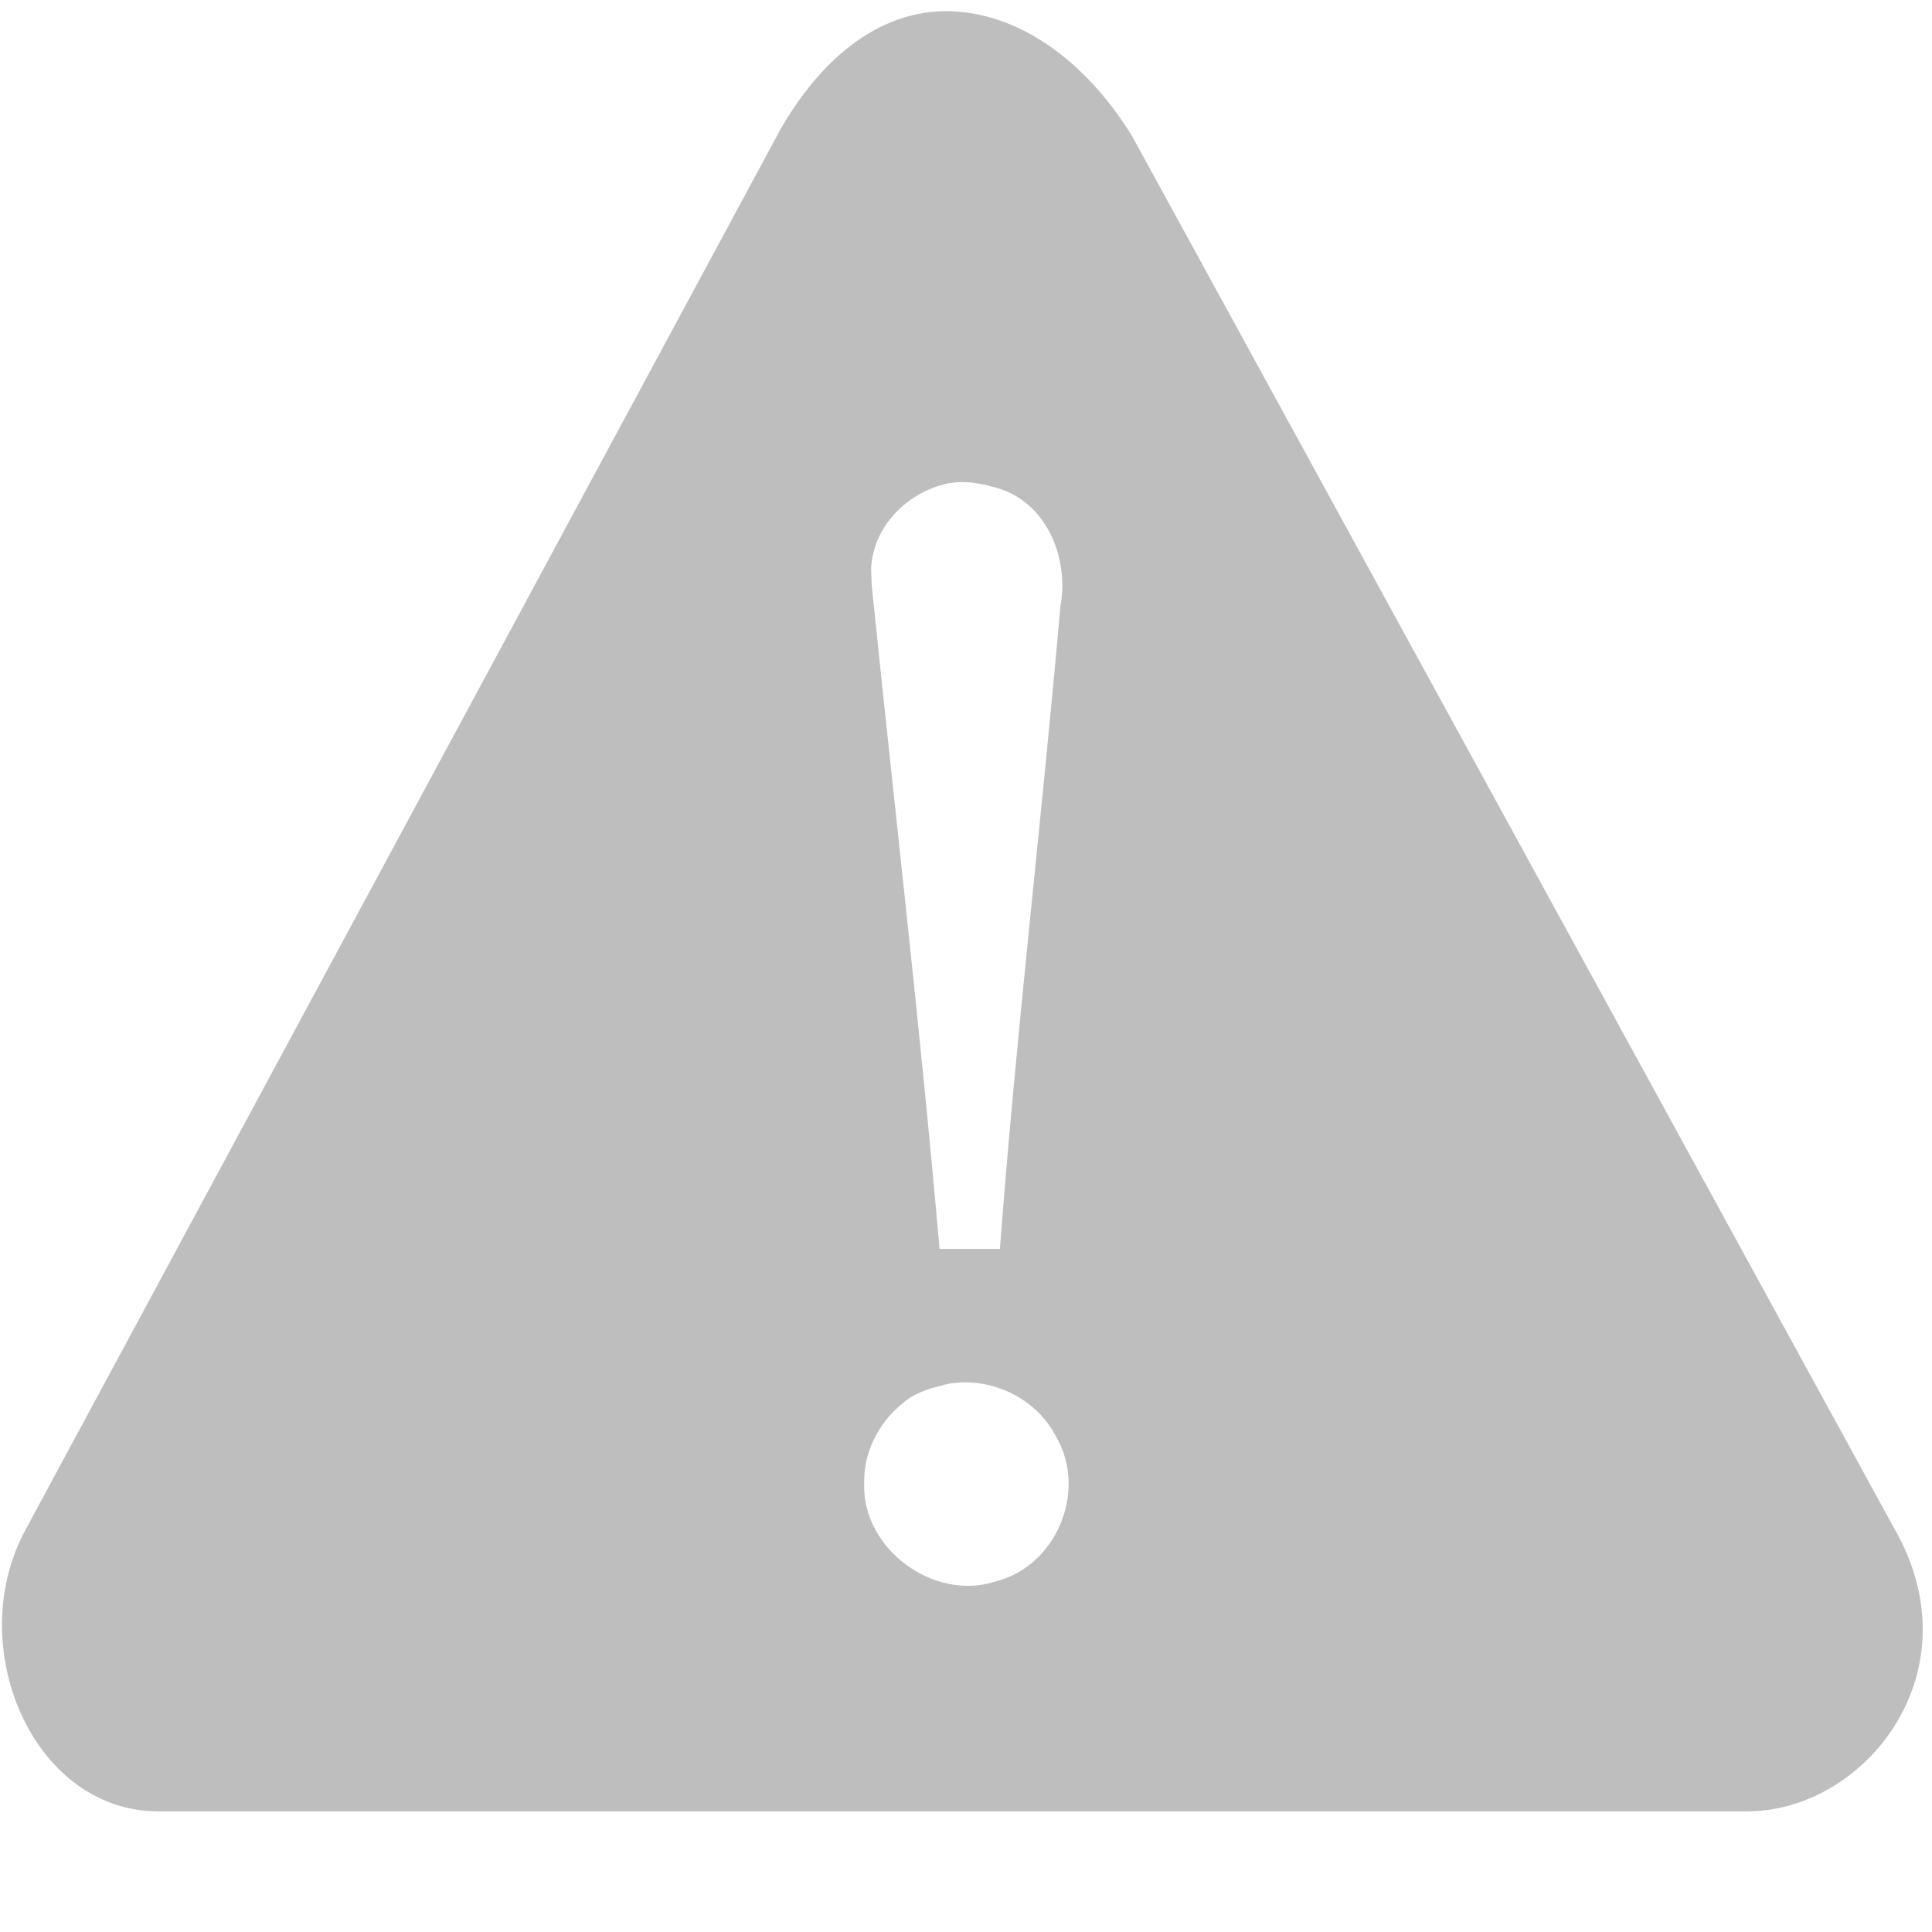
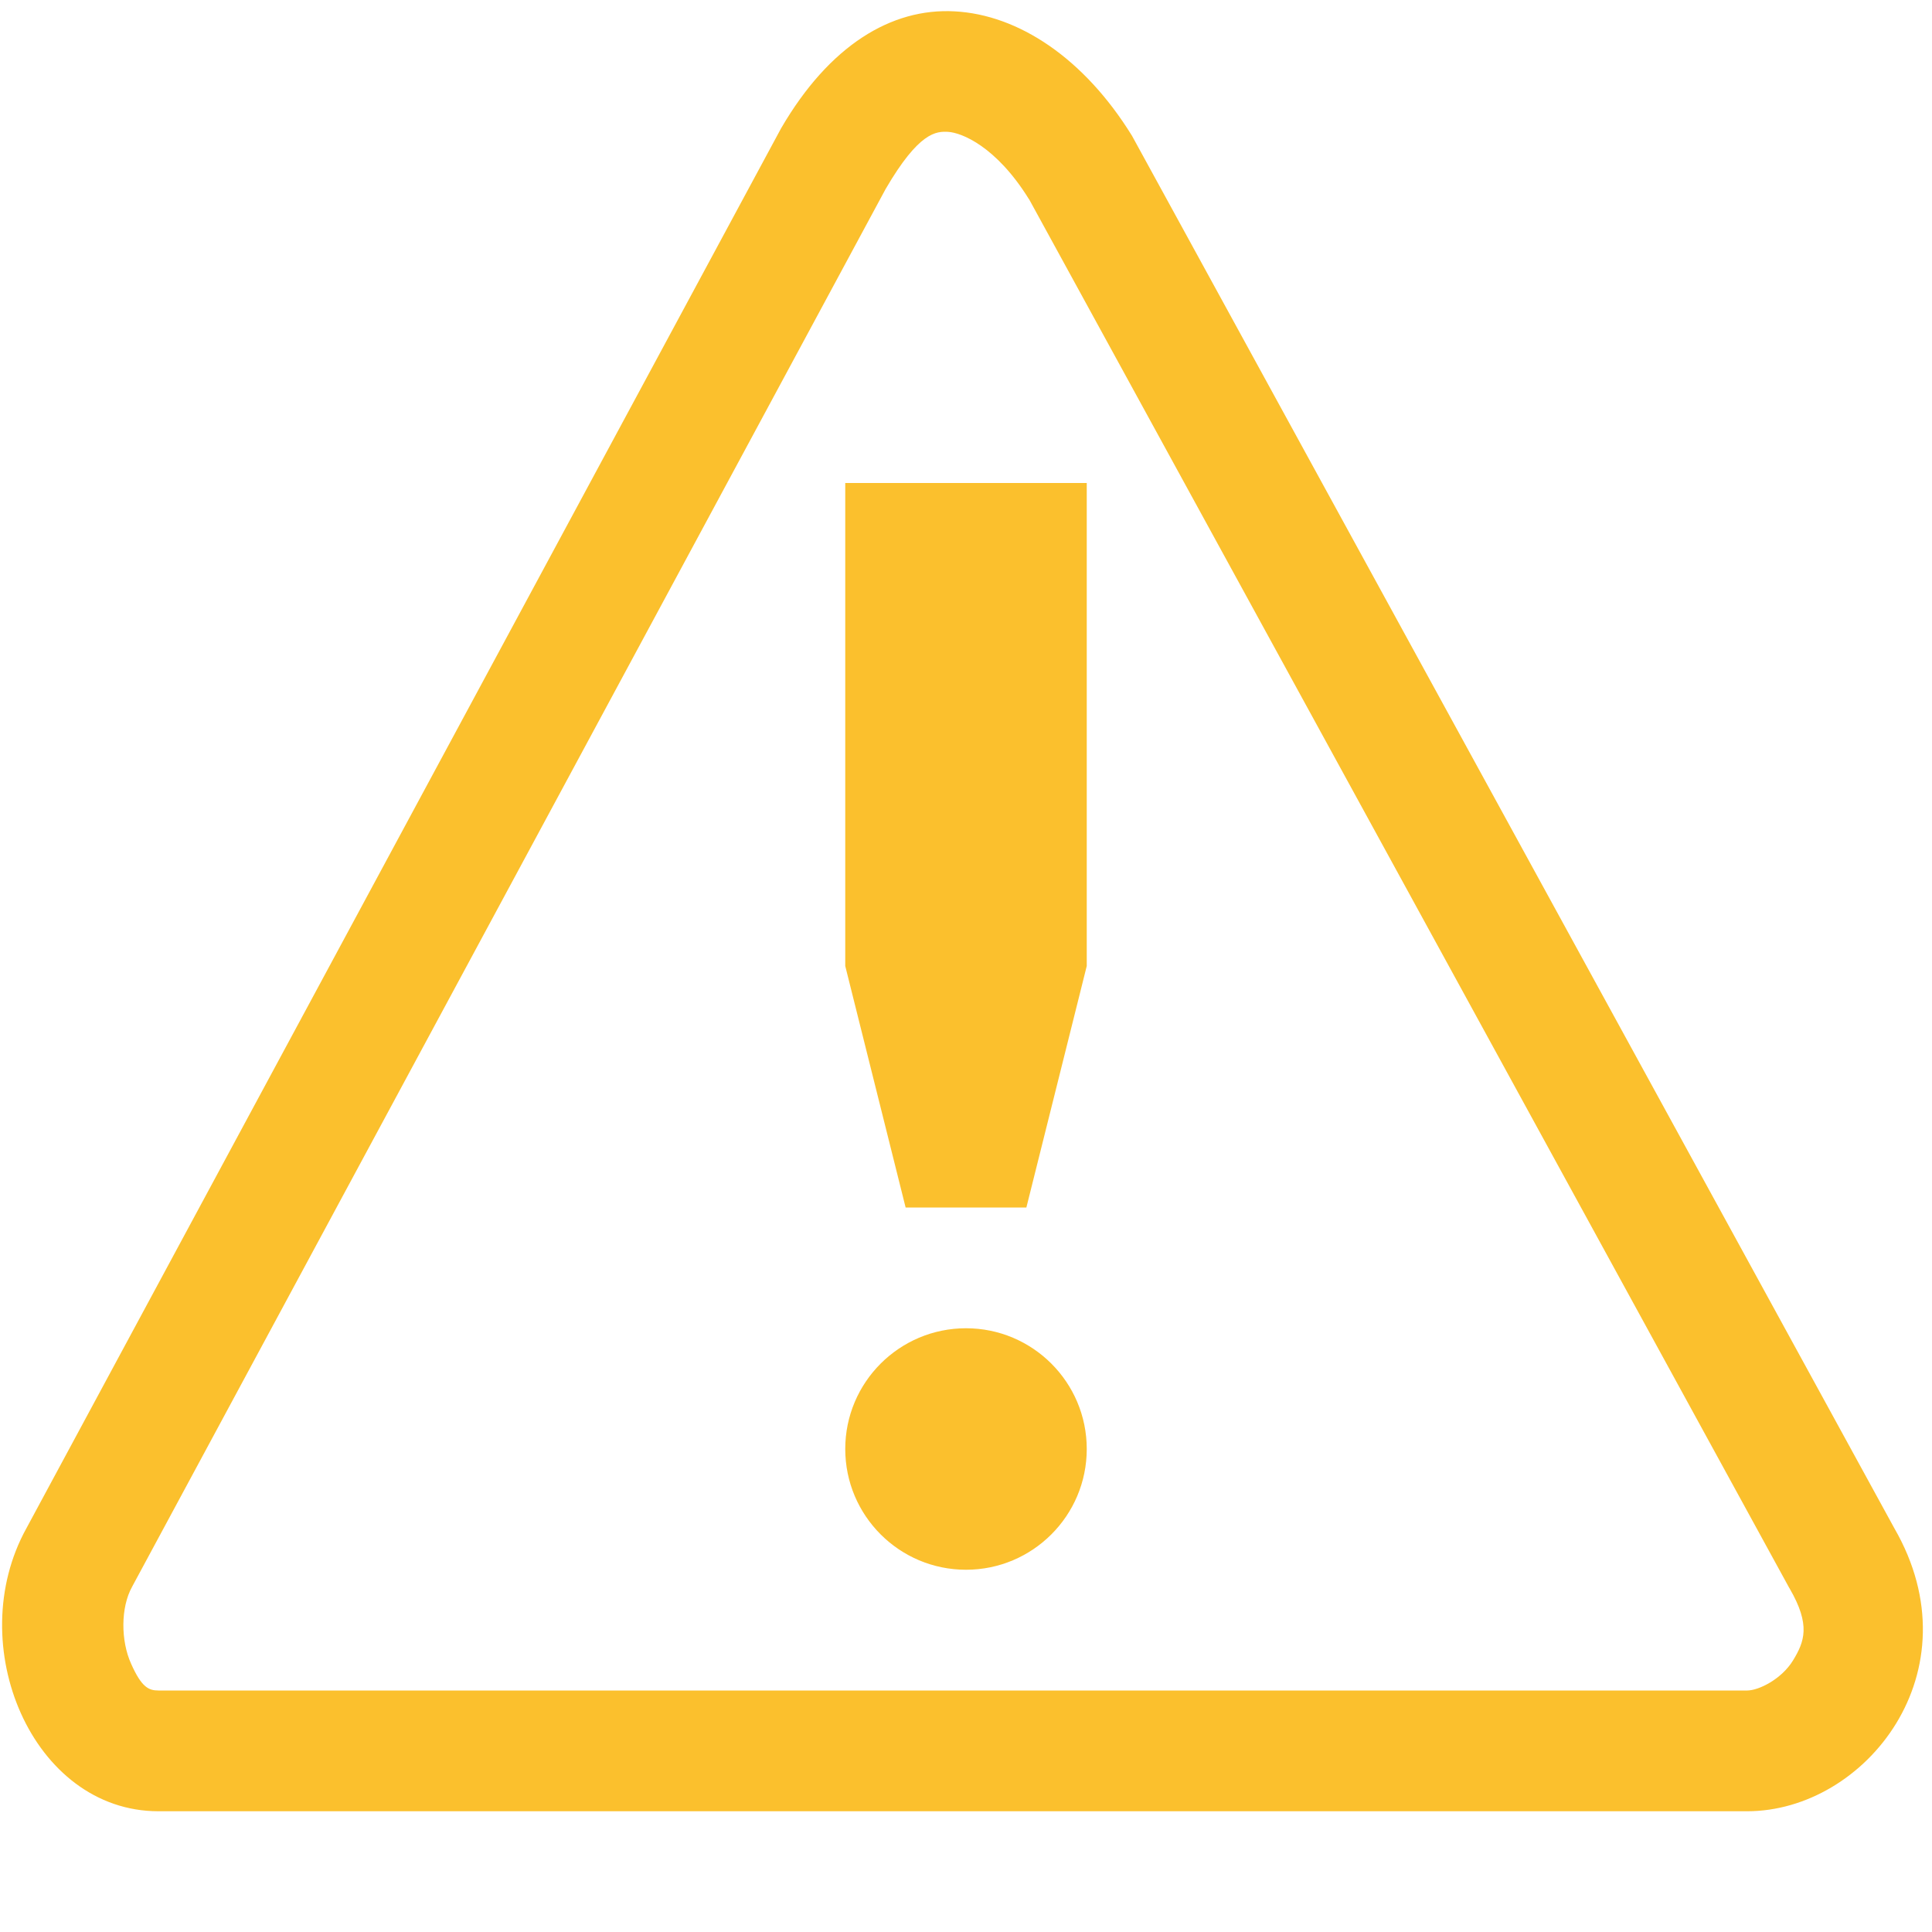
- <svg xmlns="http://www.w3.org/2000/svg" height="16" id="svg7384" version="1.1" width="16">
+ <svg xmlns="http://www.w3.org/2000/svg" width="16" version="1.1" id="svg7384" height="16">
  <defs id="defs7386" />
-   <g id="layer9" style="display:inline" transform="translate(-593.0002,522)">
-     <path d="m 600.906,-521.906 c -0.525,-0.029 -1.038,0.283 -1.438,0.969 l -6.25,11.594 c -0.533,0.963 0.048,2.344 1.094,2.344 l 13.156,0 c 0.982,0 1.903,-1.159 1.219,-2.344 l -6.312,-11.531 c -0.399,-0.646 -0.943,-1.003 -1.469,-1.031 z M 600.875,-518 c 0.108,-0.019 0.235,-6.3e-4 0.344,0.031 0.441,0.102 0.641,0.582 0.562,1 -0.154,1.765 -0.367,3.545 -0.5,5.312 l -0.5,0 c -0.16,-1.84 -0.375,-3.667 -0.562,-5.5 0,-0.057 -0.01,-0.131 0,-0.188 0.043,-0.338 0.333,-0.6 0.656,-0.656 z m -0.062,7.469 c 0.361,-0.084 0.767,0.094 0.938,0.438 0.254,0.444 -0.003,1.061 -0.5,1.188 -0.513,0.173 -1.114,-0.267 -1.094,-0.812 -0.006,-0.255 0.118,-0.497 0.312,-0.656 0.096,-0.088 0.224,-0.128 0.344,-0.156 z" id="path18112" style="color:#bebebe;fill:#bebebe;fill-opacity:1;fill-rule:nonzero;stroke:none;stroke-width:1.781;marker:none;visibility:visible;display:inline;overflow:visible;enable-background:new" />
-   </g>
-   <g id="layer10" style="display:inline" transform="translate(-593.0002,522)" />
-   <g id="layer11" transform="translate(-593.0002,522)" />
-   <g id="layer13" style="display:inline" transform="translate(-593.0002,522)" />
-   <g id="layer14" transform="translate(-593.0002,522)" />
-   <g id="layer15" style="display:inline" transform="translate(-593.0002,522)" />
-   <g id="g71291" style="display:inline" transform="translate(-593.0002,522)" />
-   <g id="g4953" style="display:inline" transform="translate(-593.0002,522)" />
-   <g id="layer12" style="display:inline" transform="translate(-593.0002,522)" />
+   <path class="warning" id="path18112" d="M 7.906,0.094 C 7.381,0.065 6.868,0.377 6.469,1.062 l -6.25,11.594 C -0.315,13.62 0.267,15 1.312,15 L 3,15 l 10,0 1.469,0 c 0.982,0 1.903,-1.159 1.219,-2.344 L 9.375,1.125 C 8.976,0.479 8.432,0.122 7.906,0.094 Z m -0.055,0.998 c 0.112,0.006 0.399,0.12 0.67,0.557 l 0.002,0.002 6.293,11.496 0.006,0.01 c 0.174,0.301 0.122,0.438 0.027,0.594 C 14.755,13.905 14.566,14 14.469,14 L 13,14 8.301,14 7.686,14 4,14 3,14 1.312,14 C 1.23,14 1.172,13.972 1.086,13.779 0.999,13.587 0.999,13.311 1.094,13.141 l 0.002,-0.004 L 7.334,1.566 C 7.612,1.089 7.755,1.087 7.852,1.092 Z M 7,4 7,8 7.5,10 8.5,10 9,8 9,4 7,4 Z m 1,7 c -0.552,0 -1,0.448 -1,1 0,0.552 0.448,1 1,1 0.552,0 1,-0.448 1,-1 0,-0.552 -0.448,-1 -1,-1 z" style="color:#bebebe;display:inline;overflow:visible;visibility:visible;fill:#fbc02d;fill-opacity:1;fill-rule:nonzero;stroke:none;stroke-width:1.781;marker:none;enable-background:new" />
</svg>
